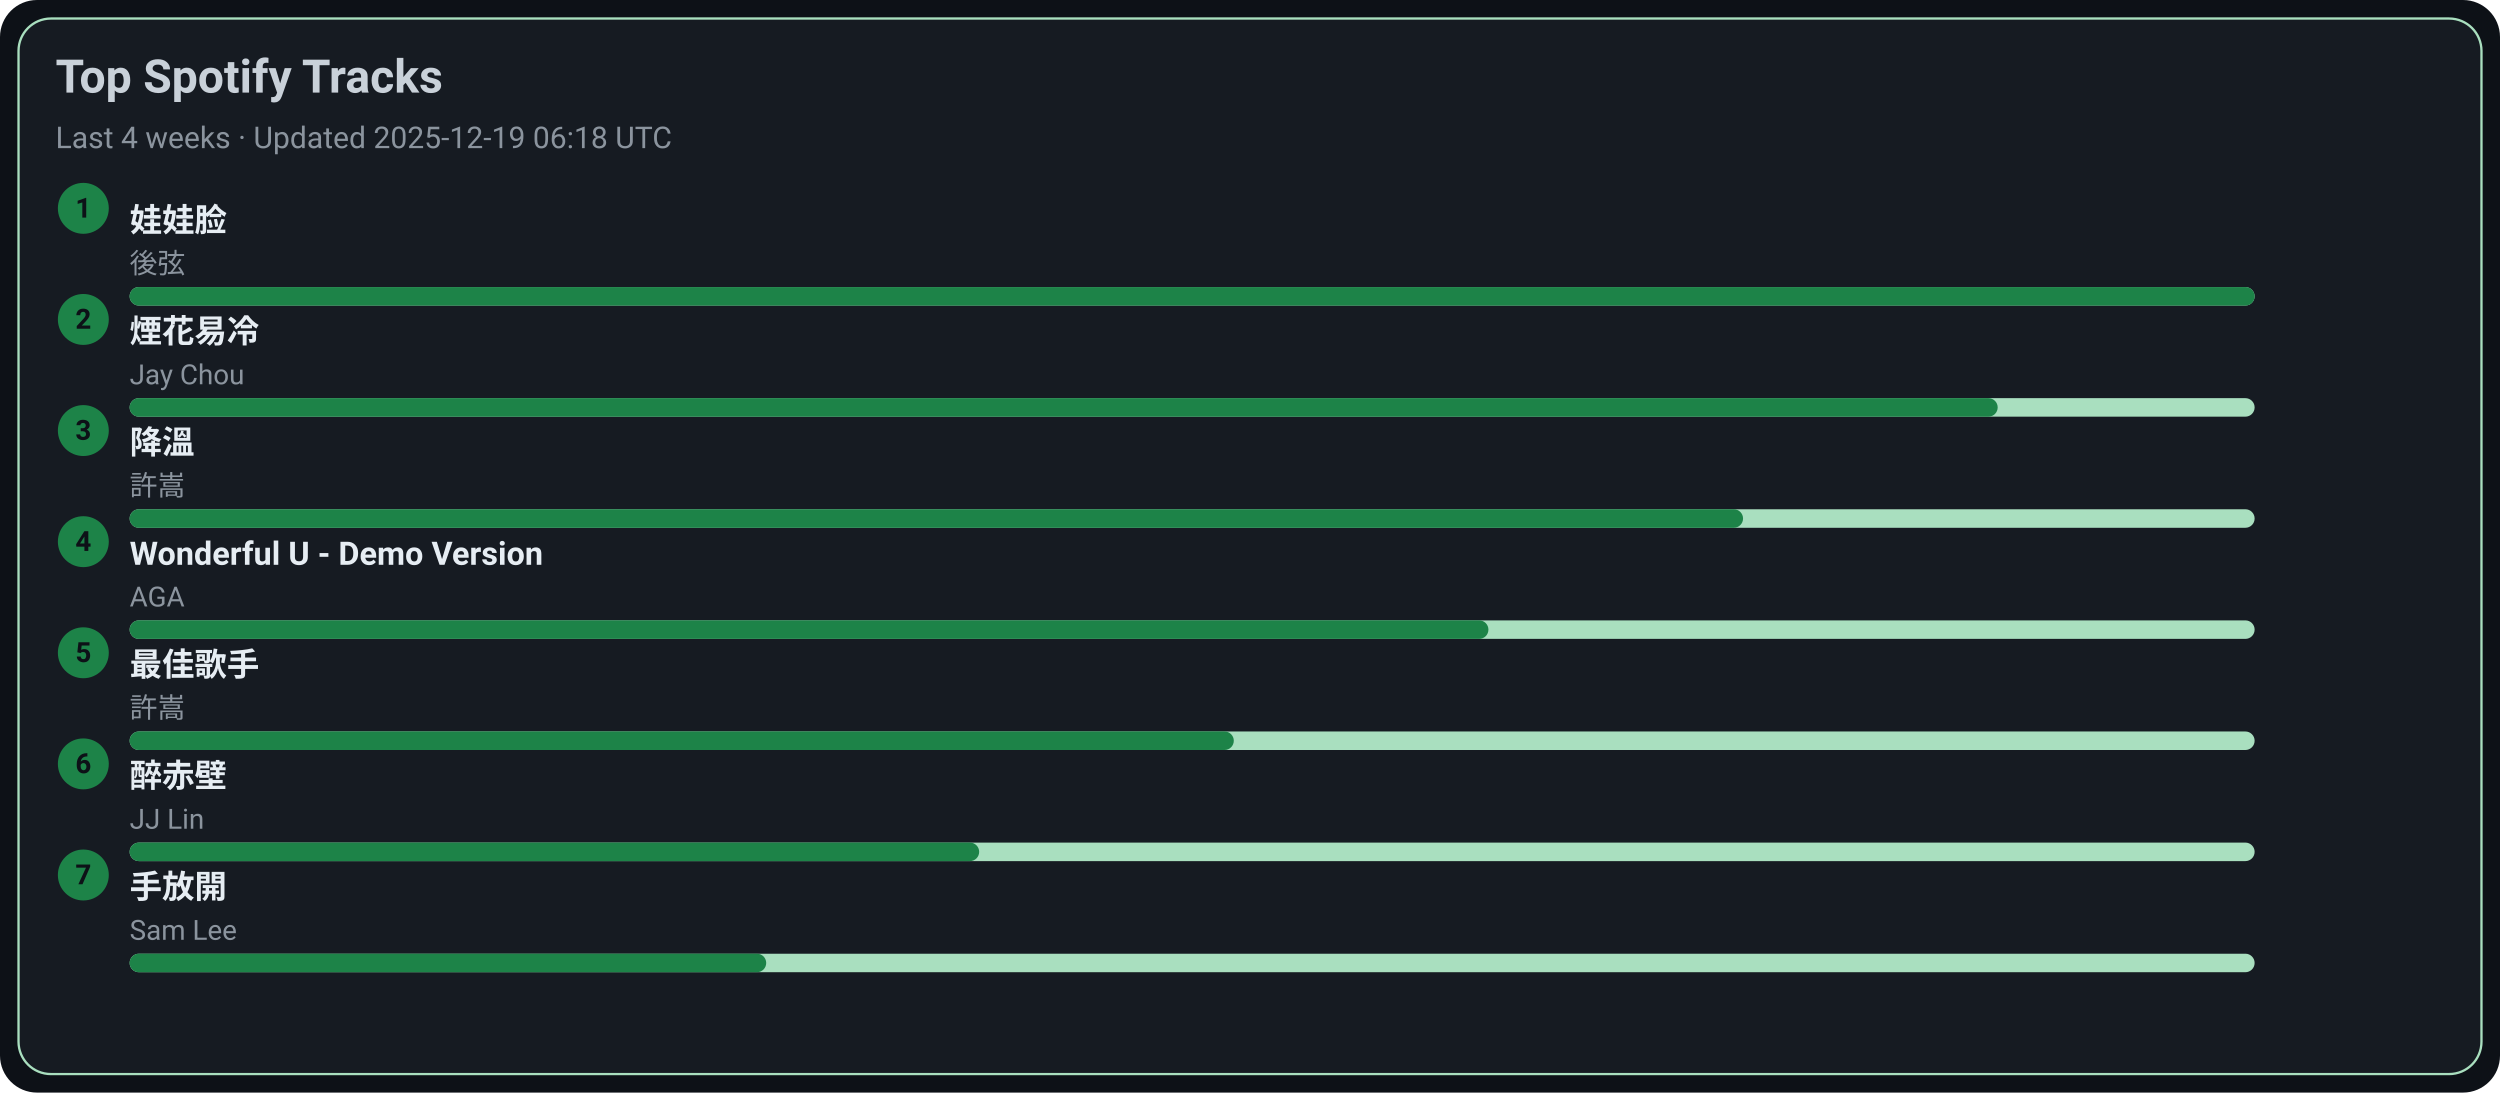
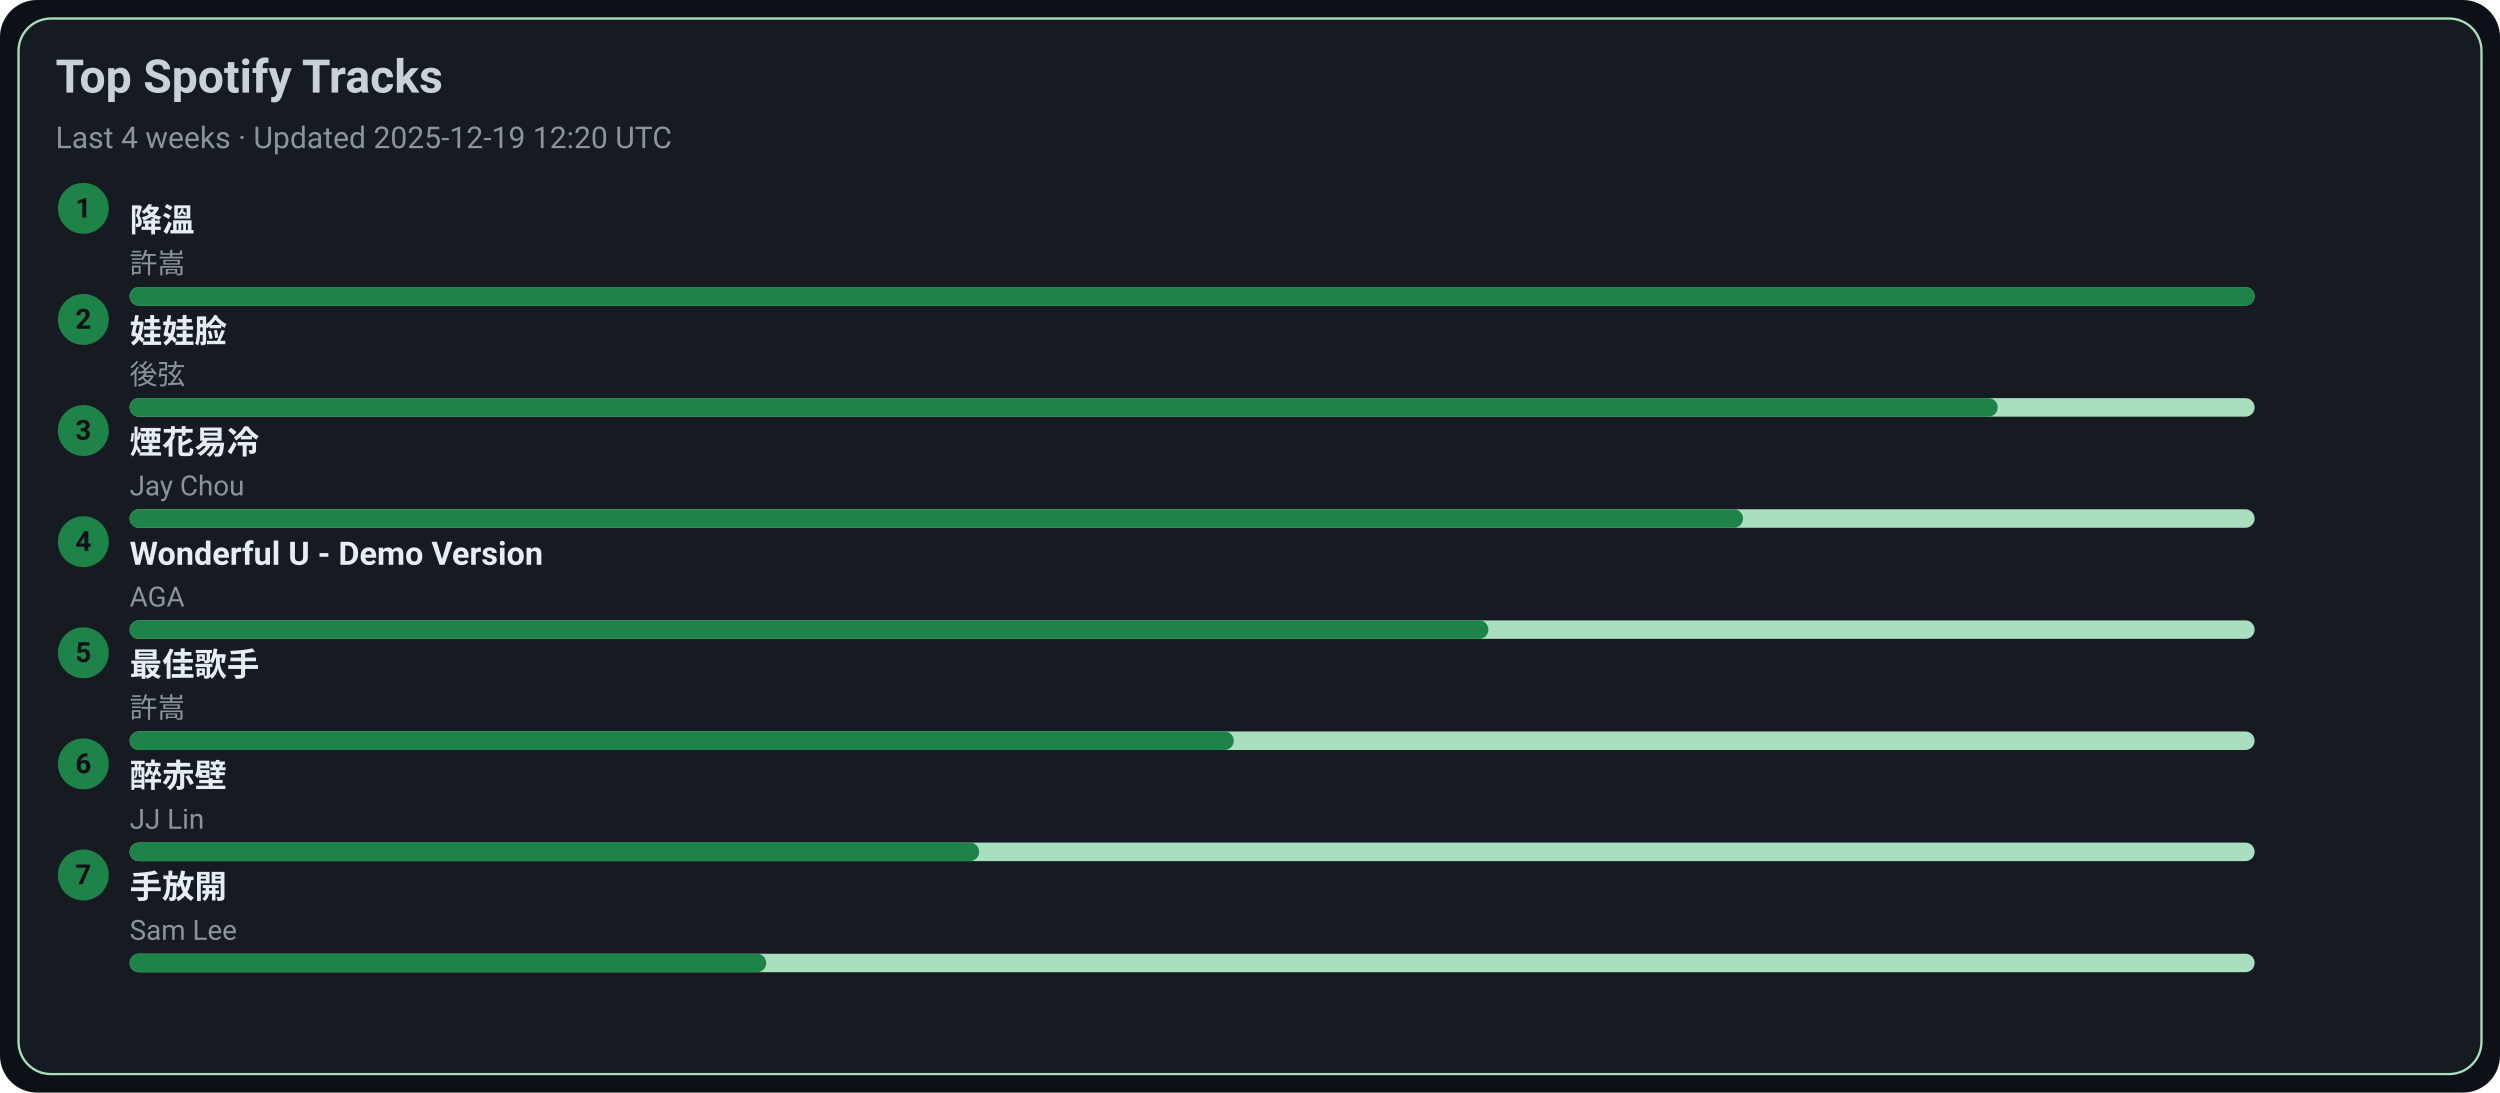
<svg xmlns="http://www.w3.org/2000/svg" width="1080" height="472" viewBox="0 0 1080 472">
  <style>text{font-family:-apple-system,BlinkMacSystemFont,Segoe UI,Roboto,Ubuntu,Helvetica Neue,Arial,Noto Sans,sans-serif}</style>
  <rect width="1080" height="472" rx="16" fill="#0d1117" />
  <rect x="8" y="8" width="1064" height="456" rx="14" fill="#161b22" stroke="#A9DFBF" />
  <text x="24" y="40" font-size="20" fill="#c9d1d9" font-weight="600">Top Spotify Tracks</text>
-   <text x="24" y="64" font-size="13" fill="#8b949e">Last 4 weeks · Updated 2025-12-19 06:18 UTC</text>
+   <text x="24" y="64" font-size="13" fill="#8b949e">Last 4 weeks · Updated 2025-12-19 12:20 UTC</text>
  <circle cx="36" cy="90" r="11" fill="#1D8348" />
  <text x="36" y="94" text-anchor="middle" font-size="12" fill="#0d1117" font-weight="700">1</text>
-   <a href="https://open.spotify.com/track/08ouEICweFmqfgPJnRIQkE" target="_blank" rel="noopener noreferrer">
-     <text x="56" y="100" font-size="14" fill="#e6edf3" font-weight="600">娃娃脸</text>
+   <a href="https://open.spotify.com/track/2q9uhrOfyOnBa3oWR1PfYT" target="_blank" rel="noopener noreferrer">
+     <text x="56" y="100" font-size="14" fill="#e6edf3" font-weight="600">降溫</text>
  </a>
-   <text x="56" y="118" font-size="12" fill="#8b949e">後弦</text>
+   <text x="56" y="118" font-size="12" fill="#8b949e">許嵩</text>
  <rect x="56" y="124" width="918" height="8" rx="4" fill="#A9DFBF" />
  <rect x="56" y="124" width="918" height="8" rx="4" fill="#1D8348" />
  <circle cx="36" cy="138" r="11" fill="#1D8348" />
  <text x="36" y="142" text-anchor="middle" font-size="12" fill="#0d1117" font-weight="700">2</text>
-   <a href="https://open.spotify.com/track/24beWW0pQCJEF3IVSpIryu" target="_blank" rel="noopener noreferrer">
-     <text x="56" y="148" font-size="14" fill="#e6edf3" font-weight="600">煙花易冷</text>
+   <a href="https://open.spotify.com/track/08ouEICweFmqfgPJnRIQkE" target="_blank" rel="noopener noreferrer">
+     <text x="56" y="148" font-size="14" fill="#e6edf3" font-weight="600">娃娃脸</text>
  </a>
-   <text x="56" y="166" font-size="12" fill="#8b949e">Jay Chou</text>
+   <text x="56" y="166" font-size="12" fill="#8b949e">後弦</text>
  <rect x="56" y="172" width="918" height="8" rx="4" fill="#A9DFBF" />
  <rect x="56" y="172" width="807" height="8" rx="4" fill="#1D8348" />
  <circle cx="36" cy="186" r="11" fill="#1D8348" />
  <text x="36" y="190" text-anchor="middle" font-size="12" fill="#0d1117" font-weight="700">3</text>
-   <a href="https://open.spotify.com/track/2q9uhrOfyOnBa3oWR1PfYT" target="_blank" rel="noopener noreferrer">
-     <text x="56" y="196" font-size="14" fill="#e6edf3" font-weight="600">降溫</text>
+   <a href="https://open.spotify.com/track/24beWW0pQCJEF3IVSpIryu" target="_blank" rel="noopener noreferrer">
+     <text x="56" y="196" font-size="14" fill="#e6edf3" font-weight="600">煙花易冷</text>
  </a>
-   <text x="56" y="214" font-size="12" fill="#8b949e">許嵩</text>
+   <text x="56" y="214" font-size="12" fill="#8b949e">Jay Chou</text>
  <rect x="56" y="220" width="918" height="8" rx="4" fill="#A9DFBF" />
  <rect x="56" y="220" width="697" height="8" rx="4" fill="#1D8348" />
  <circle cx="36" cy="234" r="11" fill="#1D8348" />
  <text x="36" y="238" text-anchor="middle" font-size="12" fill="#0d1117" font-weight="700">4</text>
  <a href="https://open.spotify.com/track/2eSNpIOFoi1Q8wxw6CycXJ" target="_blank" rel="noopener noreferrer">
    <text x="56" y="244" font-size="14" fill="#e6edf3" font-weight="600">Wonderful U - Demo Version</text>
  </a>
  <text x="56" y="262" font-size="12" fill="#8b949e">AGA</text>
  <rect x="56" y="268" width="918" height="8" rx="4" fill="#A9DFBF" />
  <rect x="56" y="268" width="587" height="8" rx="4" fill="#1D8348" />
  <circle cx="36" cy="282" r="11" fill="#1D8348" />
  <text x="36" y="286" text-anchor="middle" font-size="12" fill="#0d1117" font-weight="700">5</text>
  <a href="https://open.spotify.com/track/1tXkID53w0fBaY5p3MjNxN" target="_blank" rel="noopener noreferrer">
    <text x="56" y="292" font-size="14" fill="#e6edf3" font-weight="600">最佳歌手</text>
  </a>
  <text x="56" y="310" font-size="12" fill="#8b949e">許嵩</text>
  <rect x="56" y="316" width="918" height="8" rx="4" fill="#A9DFBF" />
  <rect x="56" y="316" width="477" height="8" rx="4" fill="#1D8348" />
  <circle cx="36" cy="330" r="11" fill="#1D8348" />
  <text x="36" y="334" text-anchor="middle" font-size="12" fill="#0d1117" font-weight="700">6</text>
  <a href="https://open.spotify.com/track/69lAYqbyHL1A0gctdLd9WV" target="_blank" rel="noopener noreferrer">
    <text x="56" y="340" font-size="14" fill="#e6edf3" font-weight="600">醉赤壁</text>
  </a>
  <text x="56" y="358" font-size="12" fill="#8b949e">JJ Lin</text>
  <rect x="56" y="364" width="918" height="8" rx="4" fill="#A9DFBF" />
  <rect x="56" y="364" width="367" height="8" rx="4" fill="#1D8348" />
  <circle cx="36" cy="378" r="11" fill="#1D8348" />
  <text x="36" y="382" text-anchor="middle" font-size="12" fill="#0d1117" font-weight="700">7</text>
  <a href="https://open.spotify.com/track/2Dd9EXYXI2NNrLG61OtWQv" target="_blank" rel="noopener noreferrer">
    <text x="56" y="388" font-size="14" fill="#e6edf3" font-weight="600">手放開</text>
  </a>
  <text x="56" y="406" font-size="12" fill="#8b949e">Sam Lee</text>
  <rect x="56" y="412" width="918" height="8" rx="4" fill="#A9DFBF" />
  <rect x="56" y="412" width="275" height="8" rx="4" fill="#1D8348" />
</svg>
